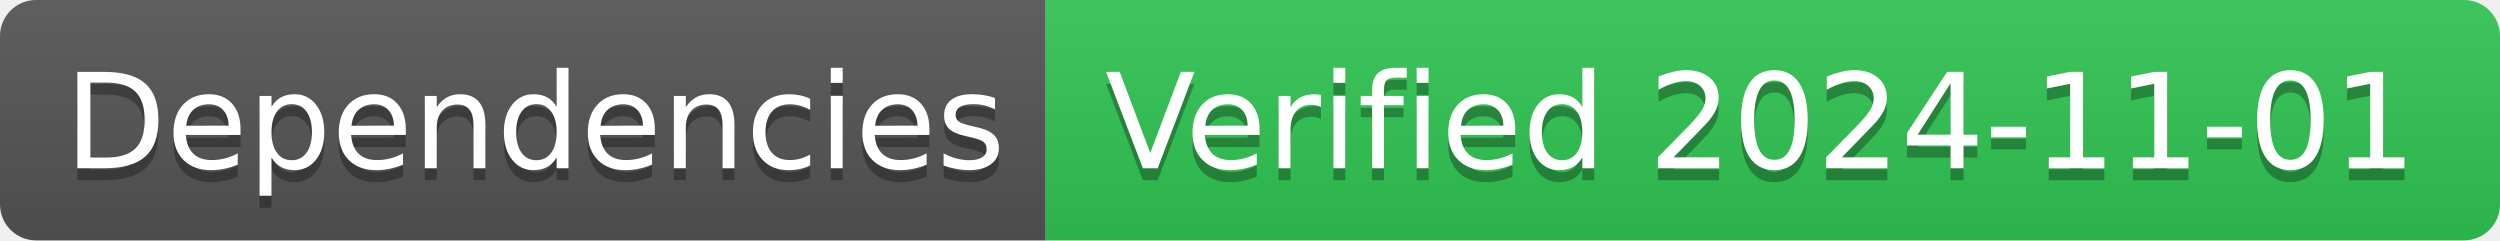
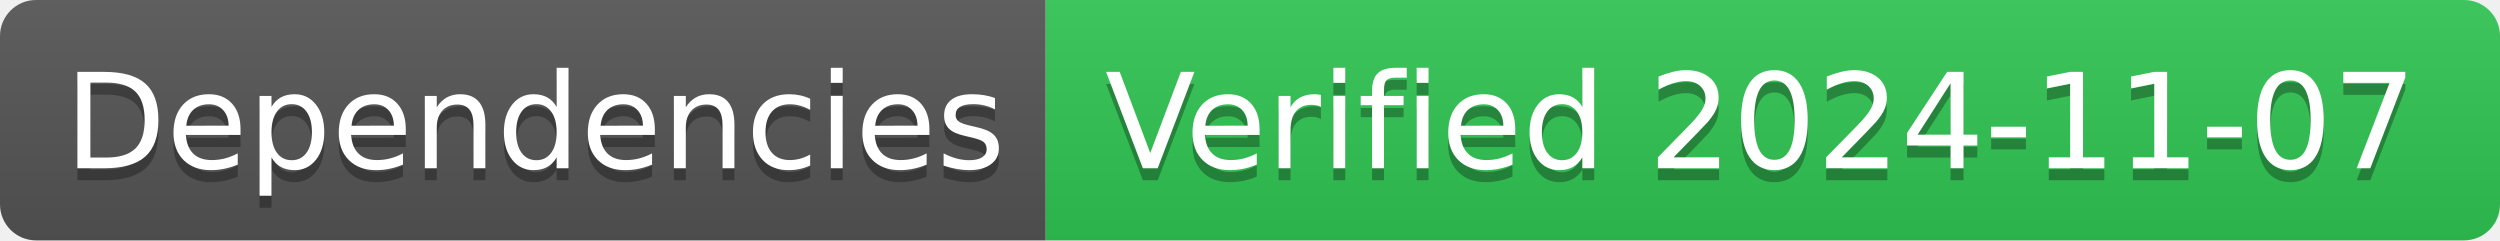
- <svg xmlns="http://www.w3.org/2000/svg" width="208" height="20" role="img" aria-label="Dependencies: Verified 2024-11-01">
+ <svg xmlns="http://www.w3.org/2000/svg" width="208" height="20" role="img" aria-label="Dependencies: Verified 2024-11-07">
  <linearGradient id="s" x2="0" y2="100%">
    <stop offset="0" stop-color="#bbb" stop-opacity=".1" />
    <stop offset="1" stop-opacity=".1" />
  </linearGradient>
  <clipPath id="r">
    <rect width="208" height="20" rx="3" fill="#fff" />
  </clipPath>
  <g clip-path="url(#r)">
    <rect width="87" height="20" fill="#555" />
    <rect x="87" width="121" height="20" fill="#31c653" />
    <rect width="208" height="20" fill="url(#s)" />
  </g>
  <g fill="#fff" text-anchor="middle" font-family="Verdana,Geneva,DejaVu Sans,sans-serif" text-rendering="geometricPrecision" font-size="110">
    <text aria-hidden="true" x="445" y="150" fill="#010101" fill-opacity=".3" transform="scale(.1)" textLength="770">Dependencies</text>
    <text x="445" y="140" transform="scale(.1)" fill="#fff" textLength="770">Dependencies</text>
-     <text aria-hidden="true" x="1465" y="150" fill="#010101" fill-opacity=".3" transform="scale(.1)" textLength="1110">Verified 2024-11-01</text>
-     <text x="1465" y="140" transform="scale(.1)" fill="#fff" textLength="1110">Verified 2024-11-01</text>
+     <text aria-hidden="true" x="1465" y="150" fill="#010101" fill-opacity=".3" transform="scale(.1)" textLength="1110">Verified 2024-11-07</text>
+     <text x="1465" y="140" transform="scale(.1)" fill="#fff" textLength="1110">Verified 2024-11-07</text>
  </g>
</svg>
